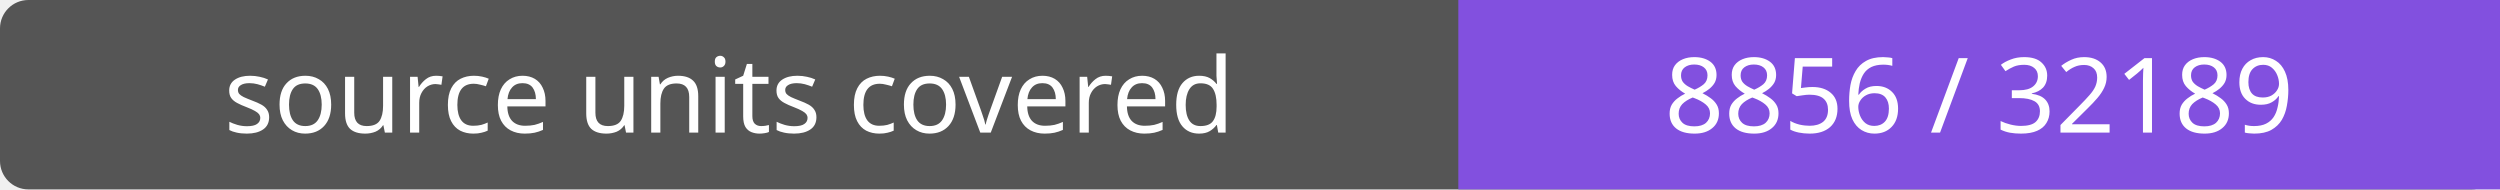
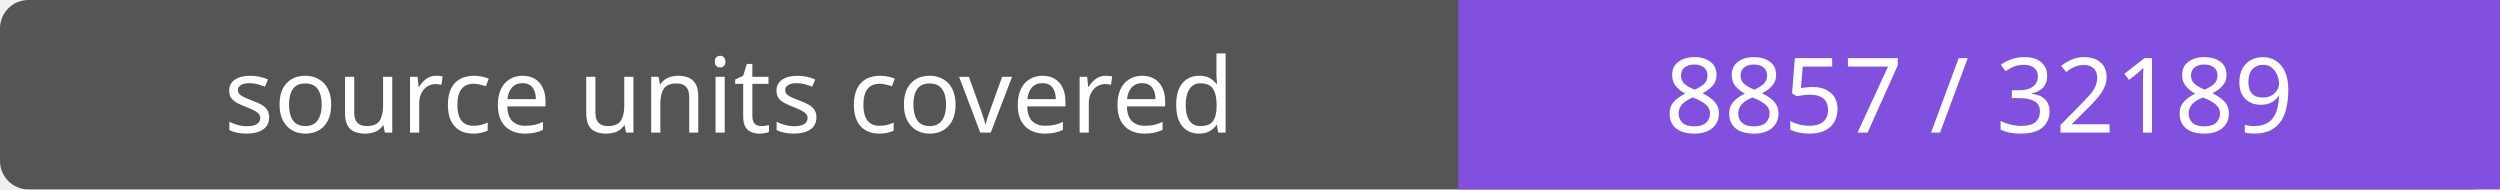
- <svg xmlns="http://www.w3.org/2000/svg" width="264" height="20" role="img" aria-label="source units covered: 8856 / 32189">
+ <svg xmlns="http://www.w3.org/2000/svg" width="264" height="20" role="img" aria-label="source units covered: 8857 / 32189">
  <rect width="264" height="20" rx="3" fill="#555" />
  <path fill="#8250df" d="M154 0h110v20H154z" />
  <g fill="#fff" text-anchor="middle" font-family="Verdana,sans-serif" font-size="11">
    <text x="77.0" y="14">source units covered</text>
-     <text x="209.0" y="14">8856 / 32189</text>
+     <text x="209.0" y="14">8857 / 32189</text>
  </g>
</svg>
